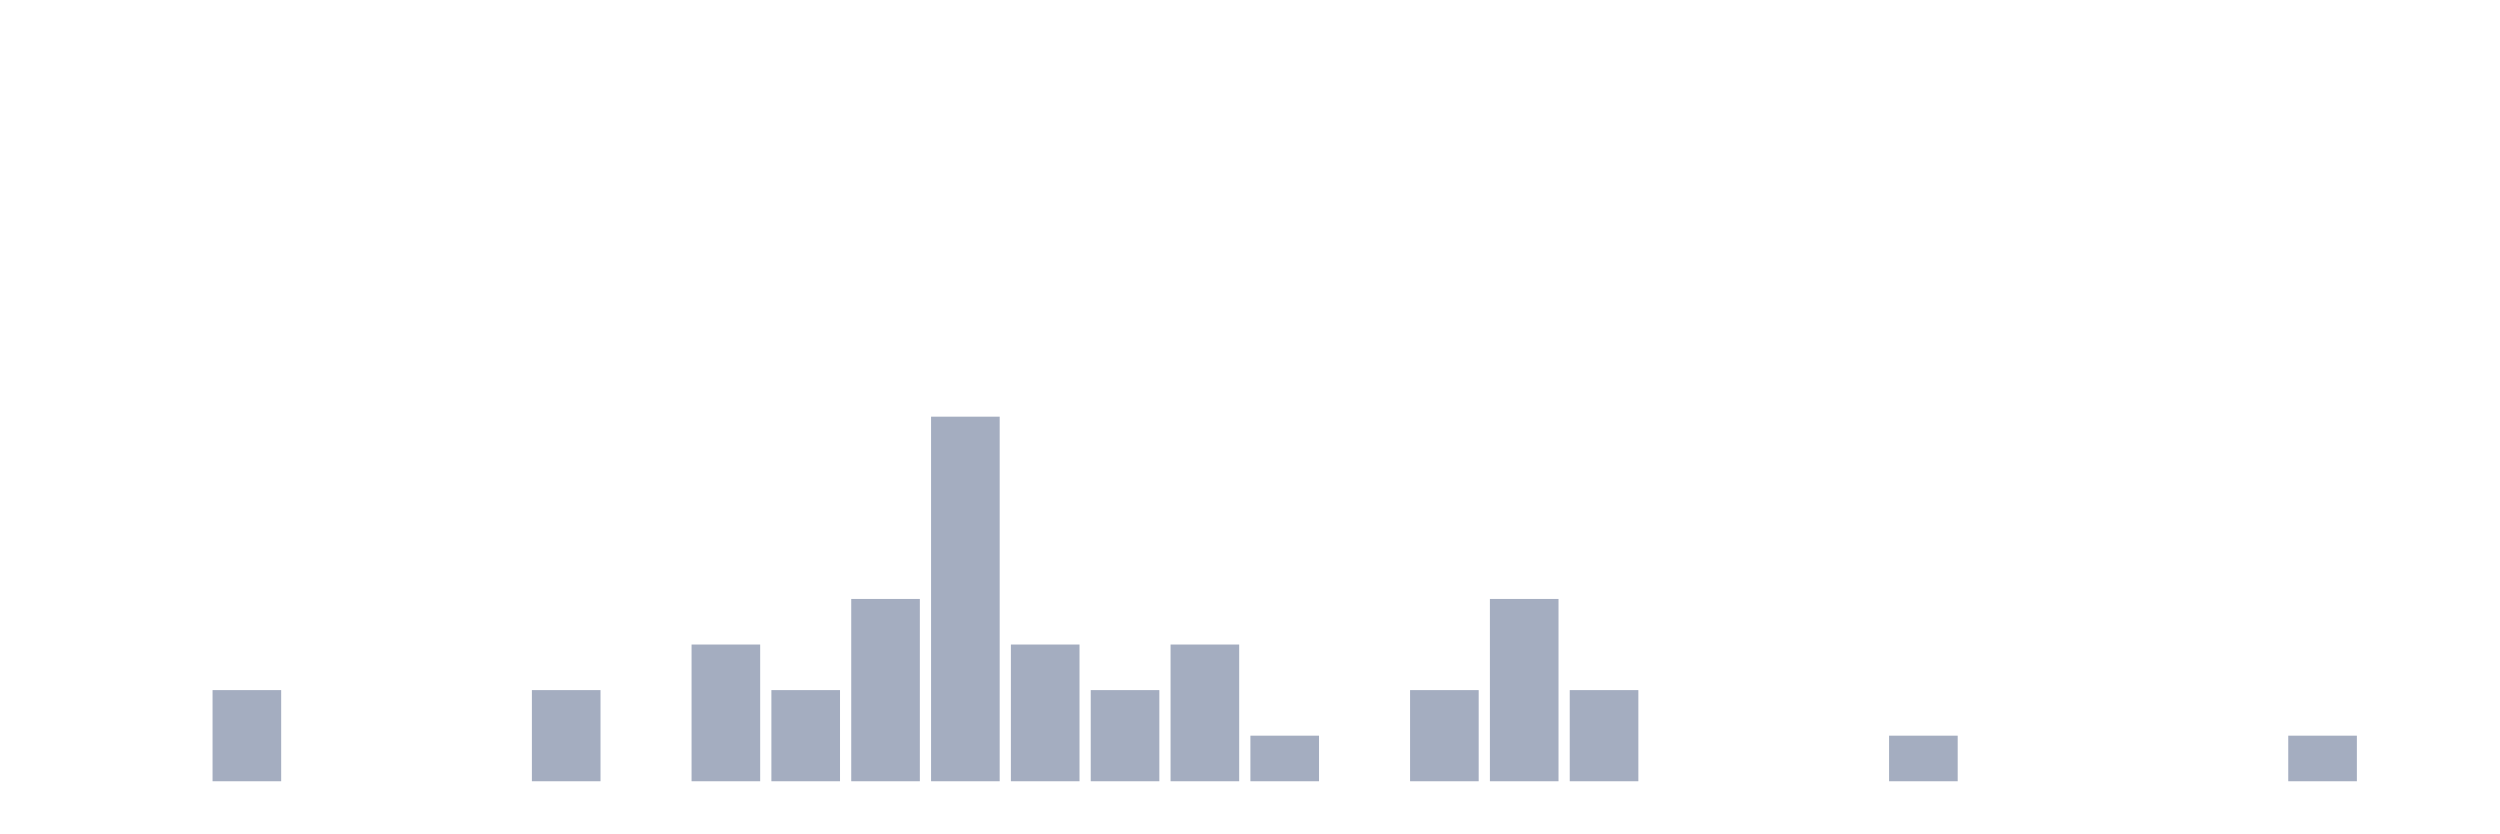
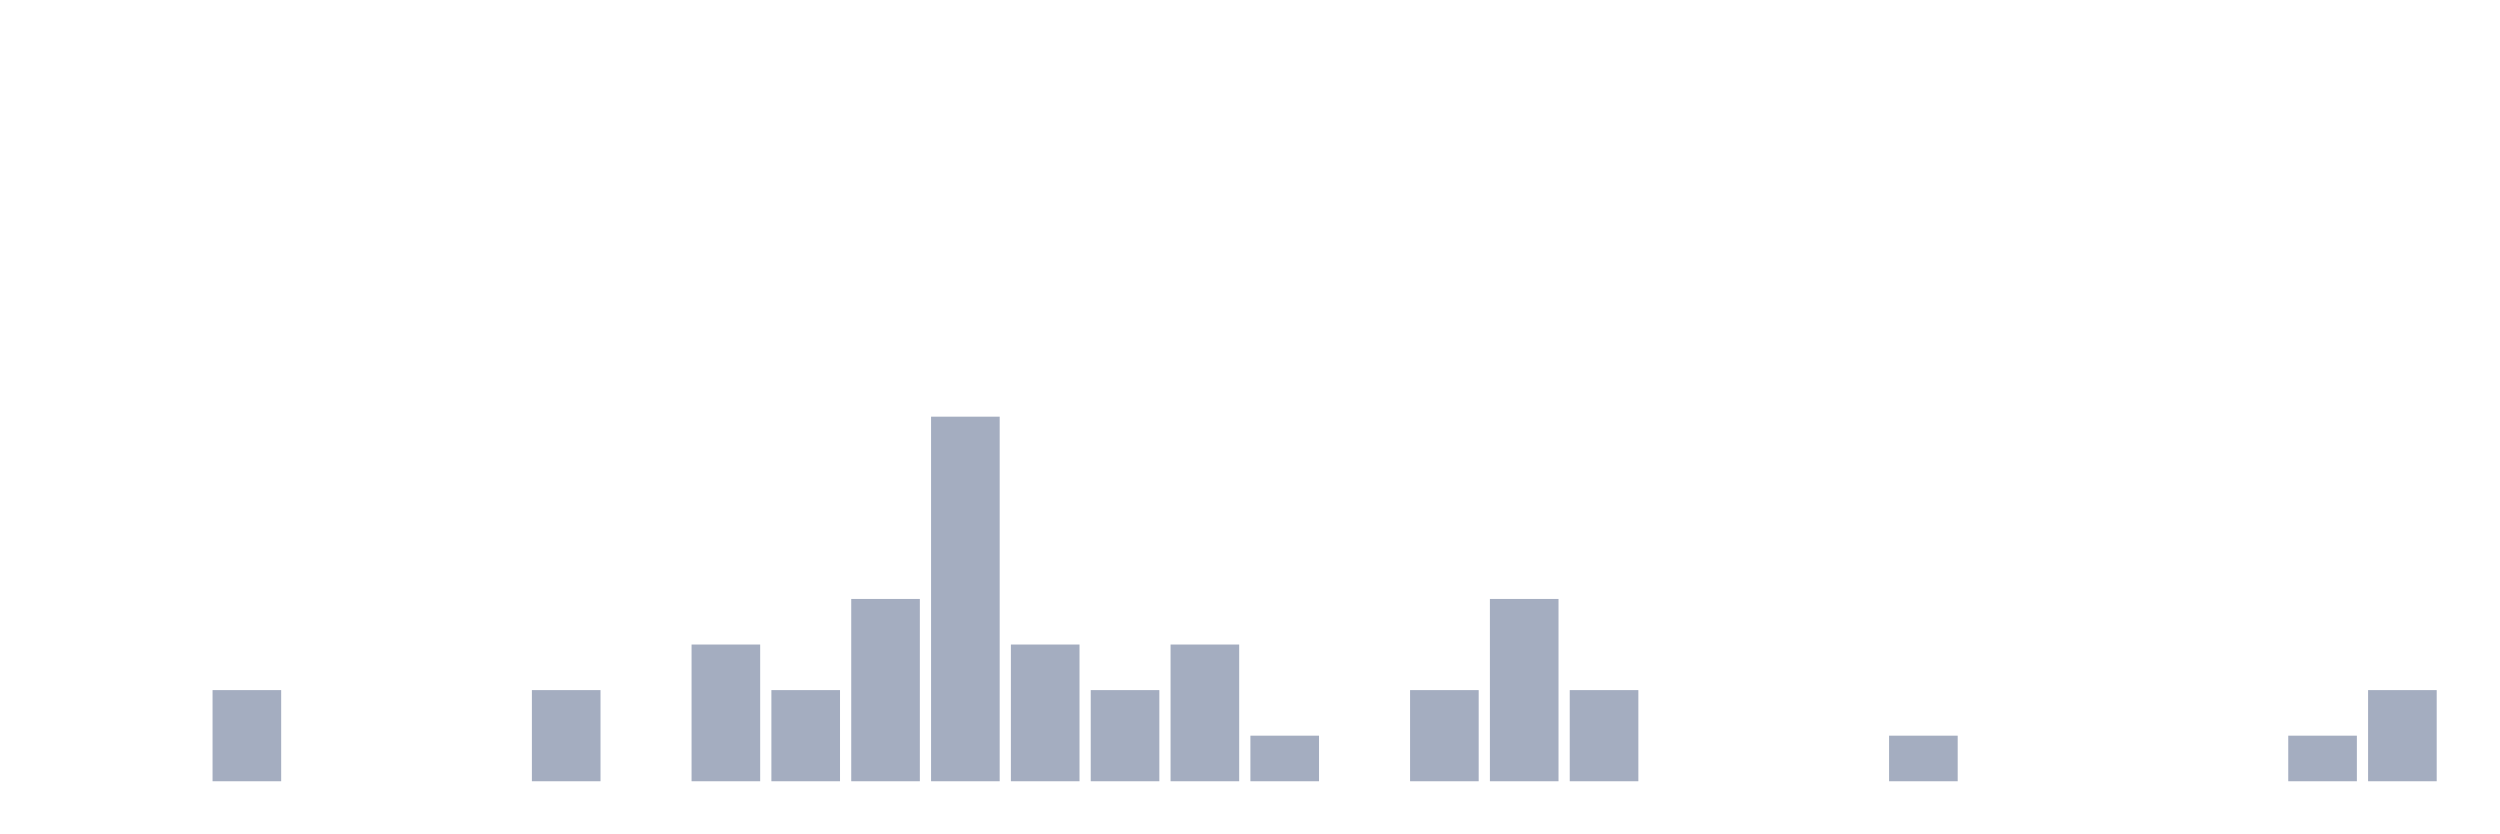
<svg xmlns="http://www.w3.org/2000/svg" viewBox="0 0 480 160">
  <g transform="translate(10,10)">
    <rect class="bar" x="0.153" width="13.175" y="140" height="0" fill="rgb(164,173,192)" />
    <rect class="bar" x="15.482" width="13.175" y="140" height="0" fill="rgb(164,173,192)" />
    <rect class="bar" x="30.81" width="13.175" y="122.5" height="17.5" fill="rgb(164,173,192)" />
    <rect class="bar" x="46.138" width="13.175" y="140" height="0" fill="rgb(164,173,192)" />
    <rect class="bar" x="61.466" width="13.175" y="140" height="0" fill="rgb(164,173,192)" />
    <rect class="bar" x="76.794" width="13.175" y="140" height="0" fill="rgb(164,173,192)" />
    <rect class="bar" x="92.123" width="13.175" y="122.5" height="17.5" fill="rgb(164,173,192)" />
    <rect class="bar" x="107.451" width="13.175" y="140" height="0" fill="rgb(164,173,192)" />
    <rect class="bar" x="122.779" width="13.175" y="113.75" height="26.25" fill="rgb(164,173,192)" />
    <rect class="bar" x="138.107" width="13.175" y="122.5" height="17.5" fill="rgb(164,173,192)" />
    <rect class="bar" x="153.436" width="13.175" y="105" height="35" fill="rgb(164,173,192)" />
    <rect class="bar" x="168.764" width="13.175" y="70" height="70" fill="rgb(164,173,192)" />
    <rect class="bar" x="184.092" width="13.175" y="113.75" height="26.25" fill="rgb(164,173,192)" />
    <rect class="bar" x="199.42" width="13.175" y="122.5" height="17.5" fill="rgb(164,173,192)" />
    <rect class="bar" x="214.748" width="13.175" y="113.75" height="26.25" fill="rgb(164,173,192)" />
    <rect class="bar" x="230.077" width="13.175" y="131.25" height="8.75" fill="rgb(164,173,192)" />
    <rect class="bar" x="245.405" width="13.175" y="140" height="0" fill="rgb(164,173,192)" />
    <rect class="bar" x="260.733" width="13.175" y="122.5" height="17.5" fill="rgb(164,173,192)" />
    <rect class="bar" x="276.061" width="13.175" y="105" height="35" fill="rgb(164,173,192)" />
    <rect class="bar" x="291.39" width="13.175" y="122.5" height="17.5" fill="rgb(164,173,192)" />
    <rect class="bar" x="306.718" width="13.175" y="140" height="0" fill="rgb(164,173,192)" />
    <rect class="bar" x="322.046" width="13.175" y="140" height="0" fill="rgb(164,173,192)" />
    <rect class="bar" x="337.374" width="13.175" y="140" height="0" fill="rgb(164,173,192)" />
    <rect class="bar" x="352.702" width="13.175" y="131.25" height="8.75" fill="rgb(164,173,192)" />
    <rect class="bar" x="368.031" width="13.175" y="140" height="0" fill="rgb(164,173,192)" />
    <rect class="bar" x="383.359" width="13.175" y="140" height="0" fill="rgb(164,173,192)" />
    <rect class="bar" x="398.687" width="13.175" y="140" height="0" fill="rgb(164,173,192)" />
    <rect class="bar" x="414.015" width="13.175" y="140" height="0" fill="rgb(164,173,192)" />
    <rect class="bar" x="429.344" width="13.175" y="131.25" height="8.75" fill="rgb(164,173,192)" />
-     <rect class="bar" x="444.672" width="13.175" y="140" height="0" fill="rgb(164,173,192)" />
+     <rect class="bar" x="444.672" width="13.175" y="122.5" height="17.5" fill="rgb(164,173,192)" />
  </g>
</svg>
